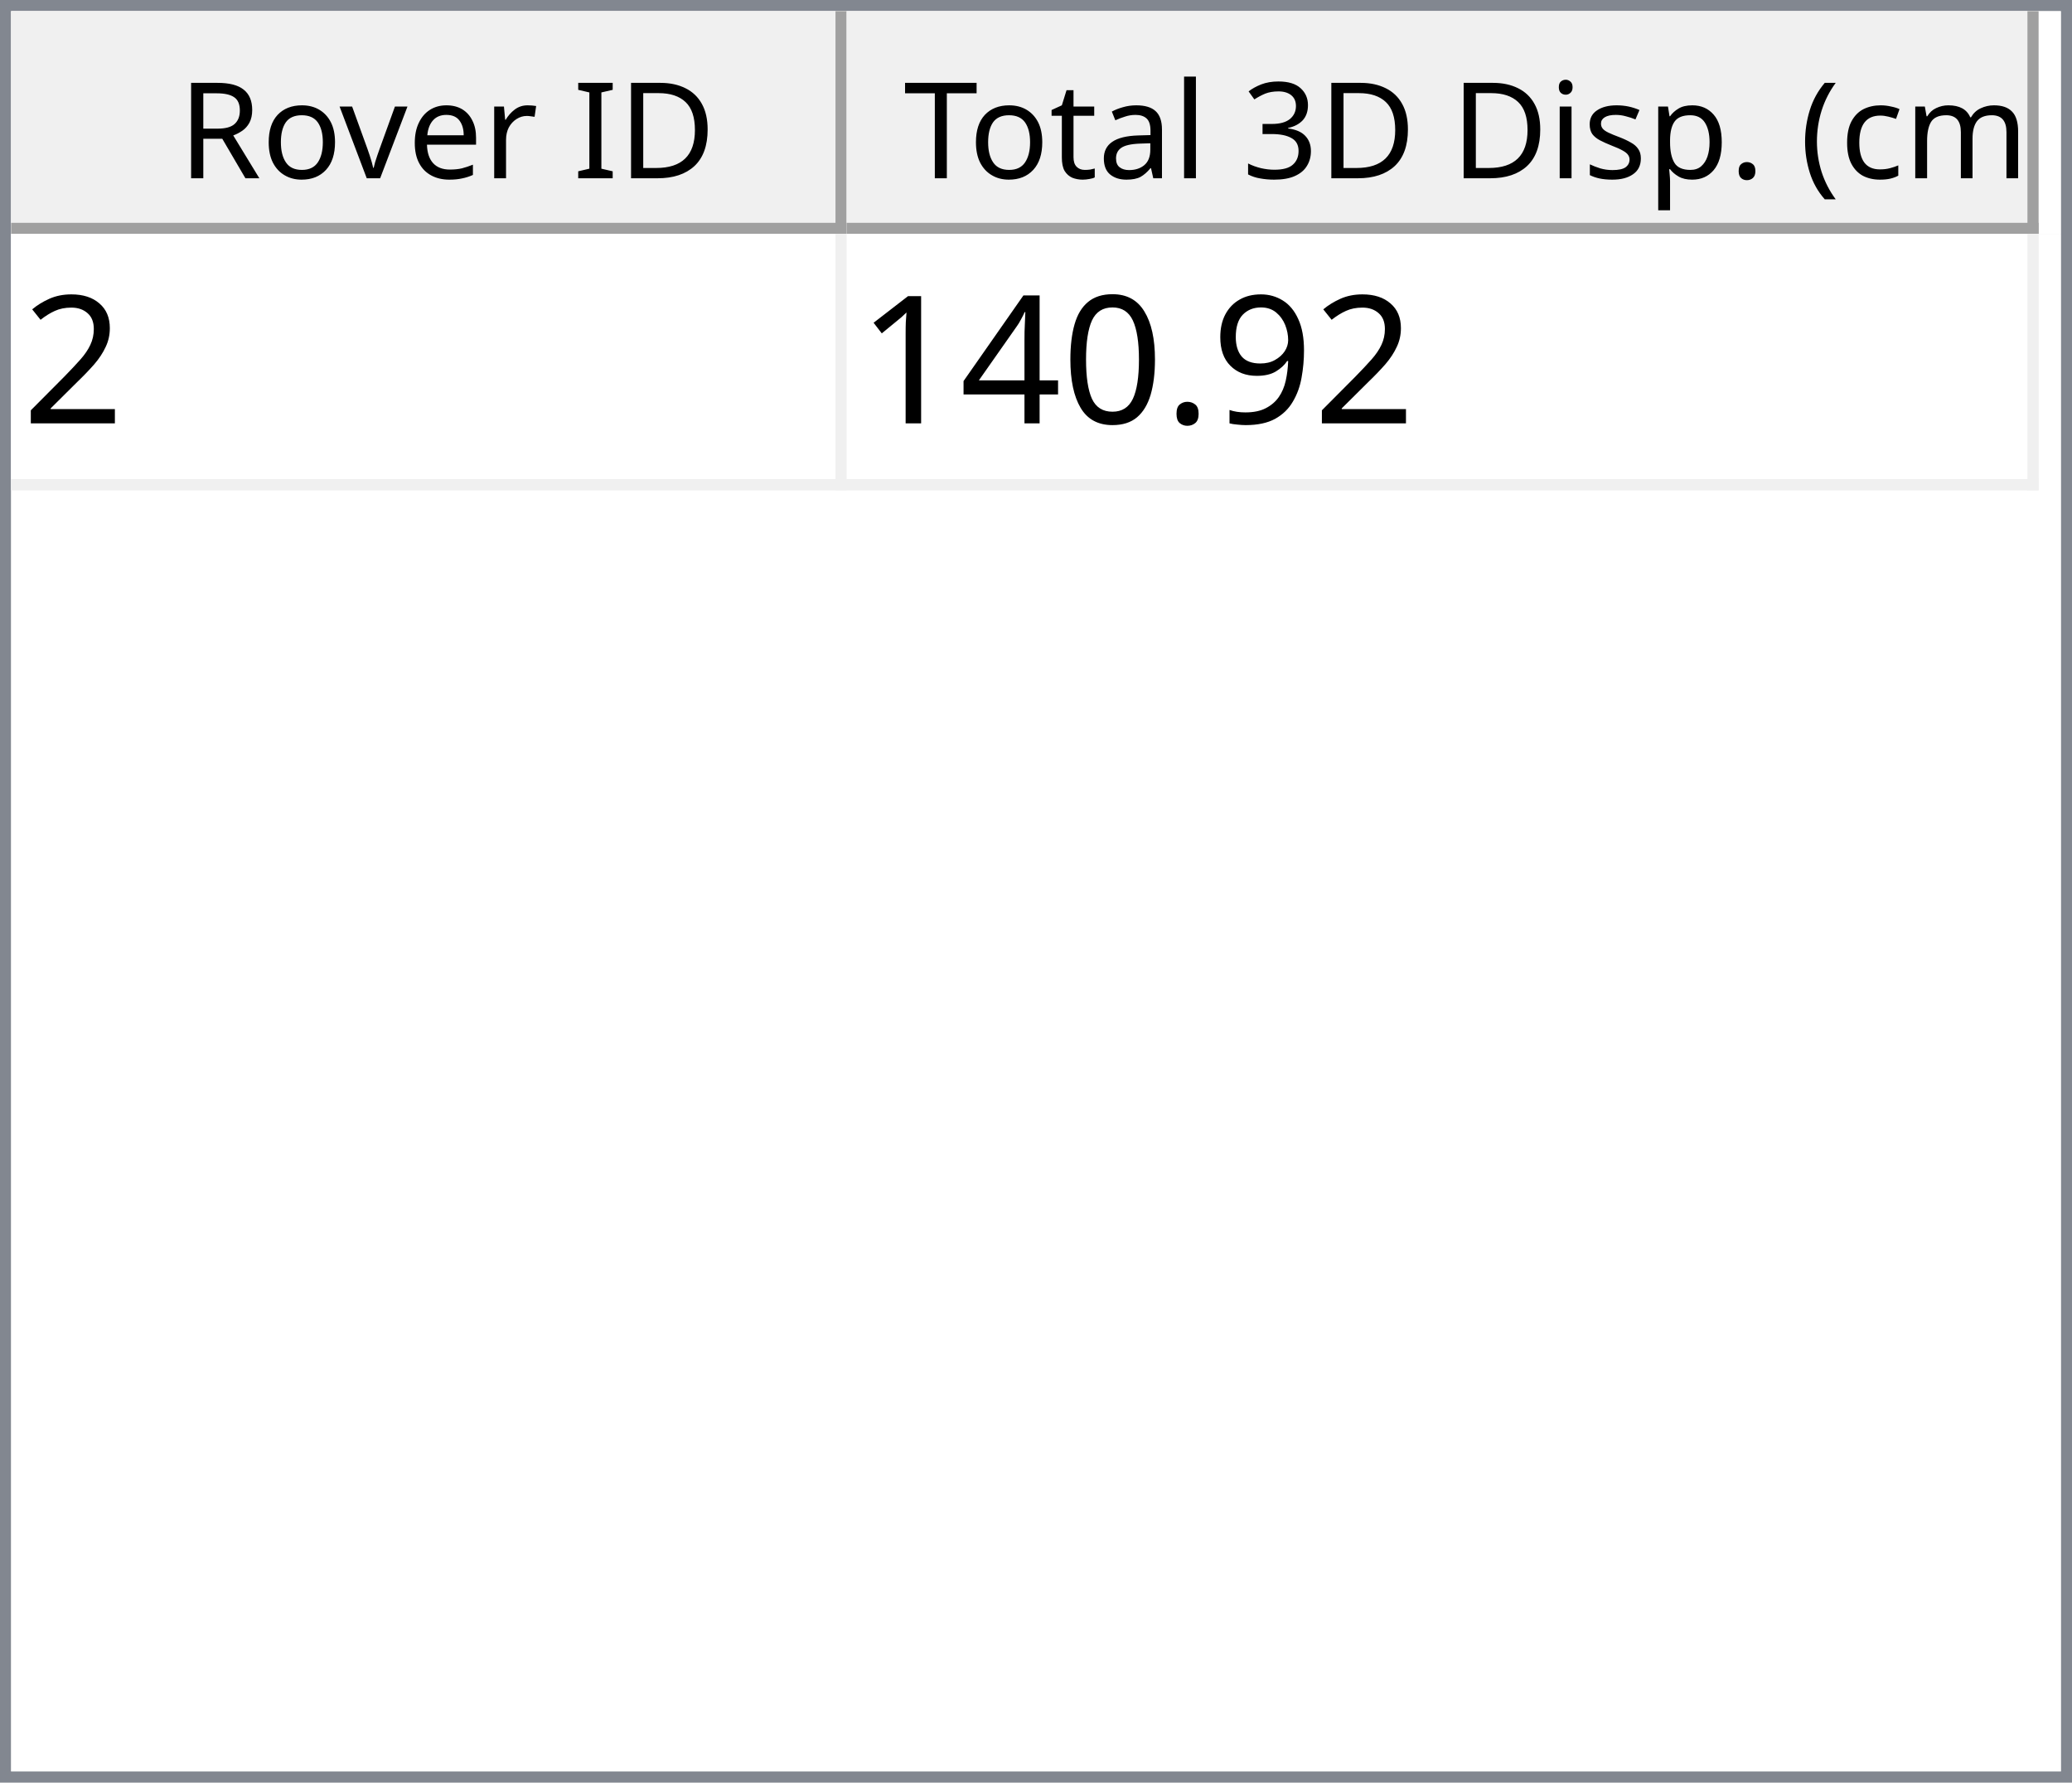
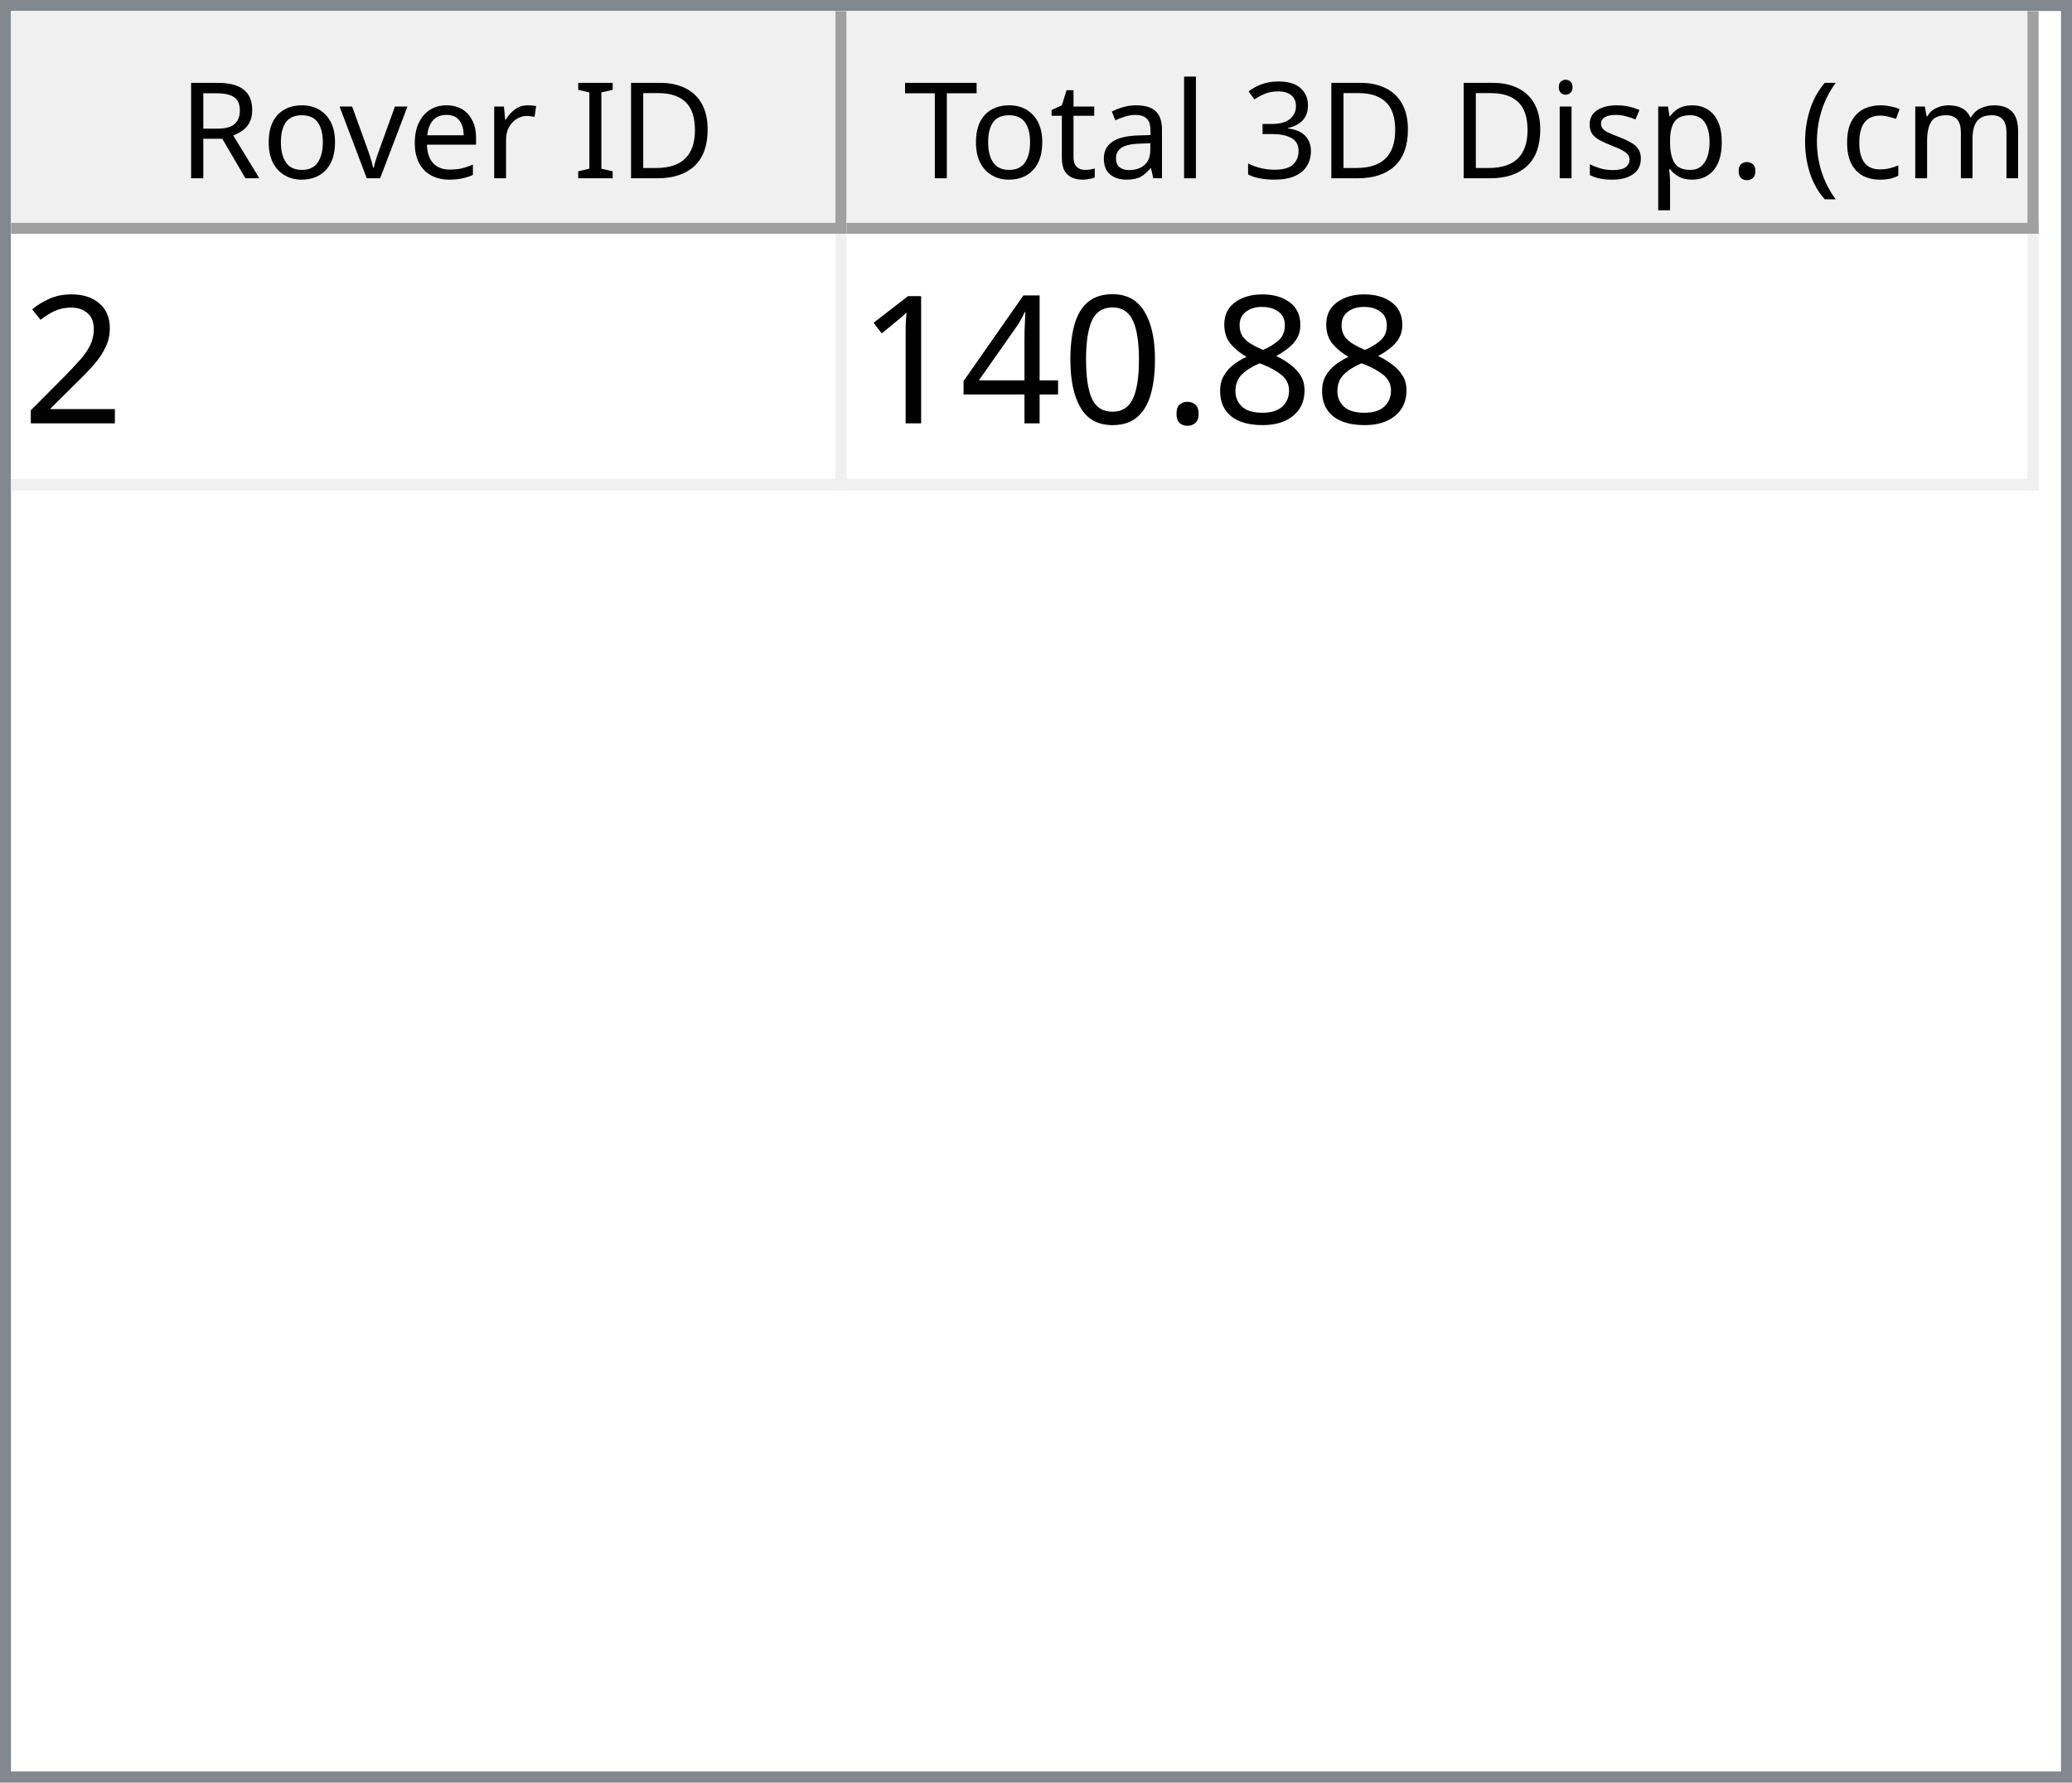
<svg xmlns="http://www.w3.org/2000/svg" style="fill-opacity:1; color-rendering:auto; color-interpolation:auto; text-rendering:auto; stroke:black; stroke-linecap:square; stroke-miterlimit:10; shape-rendering:auto; stroke-opacity:1; fill:black; stroke-dasharray:none; font-weight:normal; stroke-width:1; font-family:'Dialog'; font-style:normal; stroke-linejoin:miter; font-size:12px; stroke-dashoffset:0; image-rendering:auto;" width="186" height="160">
  <defs id="genericDefs" />
  <g>
    <defs id="defs1">
      <clipPath clipPathUnits="userSpaceOnUse" id="clipPath1">
        <path d="M0 0 L186 0 L186 160 L0 160 L0 0 Z" />
      </clipPath>
      <clipPath clipPathUnits="userSpaceOnUse" id="clipPath2">
        <path d="M0 0 L0 160 L186 160 L186 0 Z" />
      </clipPath>
      <clipPath clipPathUnits="userSpaceOnUse" id="clipPath3">
        <path d="M0 0 L0 20 L184 20 L184 0 Z" />
      </clipPath>
      <clipPath clipPathUnits="userSpaceOnUse" id="clipPath4">
        <path d="M0 0 L0 20 L75 20 L75 0 Z" />
      </clipPath>
      <clipPath clipPathUnits="userSpaceOnUse" id="clipPath5">
        <path d="M1 1 L1 19 L74 19 L74 1 Z" />
      </clipPath>
      <clipPath clipPathUnits="userSpaceOnUse" id="clipPath6">
        <path d="M0 0 L0 18 L73 18 L73 0 Z" />
      </clipPath>
      <clipPath clipPathUnits="userSpaceOnUse" id="clipPath7">
        <path d="M-0.5 -0.5 L-0.5 19.5 L74.5 19.5 L74.5 -0.5 Z" />
      </clipPath>
      <clipPath clipPathUnits="userSpaceOnUse" id="clipPath8">
        <path d="M0 0 L0 20 L107 20 L107 0 Z" />
      </clipPath>
      <clipPath clipPathUnits="userSpaceOnUse" id="clipPath9">
        <path d="M1 1 L1 19 L106 19 L106 1 Z" />
      </clipPath>
      <clipPath clipPathUnits="userSpaceOnUse" id="clipPath10">
        <path d="M0 0 L0 18 L105 18 L105 0 Z" />
      </clipPath>
      <clipPath clipPathUnits="userSpaceOnUse" id="clipPath11">
        <path d="M-0.5 -0.5 L-0.5 19.5 L106.5 19.5 L106.5 -0.5 Z" />
      </clipPath>
      <clipPath clipPathUnits="userSpaceOnUse" id="clipPath12">
        <path d="M0 0 L0 138 L184 138 L184 0 Z" />
      </clipPath>
      <clipPath clipPathUnits="userSpaceOnUse" id="clipPath13">
        <path d="M0 0 L0 23 L182 23 L182 0 Z" />
      </clipPath>
      <clipPath clipPathUnits="userSpaceOnUse" id="clipPath14">
        <path d="M-0.5 -0.5 L-0.5 22.5 L181.5 22.5 L181.5 -0.5 Z" />
      </clipPath>
      <clipPath clipPathUnits="userSpaceOnUse" id="clipPath15">
        <path d="M0 0 L0 22 L74 22 L74 0 Z" />
      </clipPath>
      <clipPath clipPathUnits="userSpaceOnUse" id="clipPath16">
        <path d="M0 0 L0 22 L106 22 L106 0 Z" />
      </clipPath>
      <font horiz-adv-x="64.551" id="font1">
        <font-face ascent="107.91" descent="25.098" units-per-em="100" style="font-style:normal; font-family:Segoe UI; font-weight:normal;" />
        <missing-glyph horiz-adv-x="64.551" d="M8.109 0 L8.109 68.266 L56.453 68.266 L56.453 0 L8.109 0 ZM15.328 7.234 L49.219 7.234 L49.219 61.031 L15.328 61.031 L15.328 7.234 Z" />
        <glyph unicode="D" horiz-adv-x="70.117" d="M9.188 0 L9.188 70.016 L28.516 70.016 Q65.531 70.016 65.531 35.891 Q65.531 19.672 55.25 9.836 Q44.969 0 27.734 0 L9.188 0 ZM17.391 62.594 L17.391 7.422 L27.828 7.422 Q41.609 7.422 49.273 14.797 Q56.938 22.172 56.938 35.688 Q56.938 62.594 28.328 62.594 L17.391 62.594 Z" />
        <glyph unicode="I" horiz-adv-x="26.611" d="M17.391 0 L9.188 0 L9.188 70.016 L17.391 70.016 L17.391 0 Z" />
        <glyph unicode=" " horiz-adv-x="27.393" d="" />
        <glyph unicode="r" horiz-adv-x="34.766" d="M34.188 41.891 Q32.078 43.5 28.125 43.5 Q23 43.5 19.555 38.672 Q16.109 33.844 16.109 25.484 L16.109 0 L8.109 0 L8.109 50 L16.109 50 L16.109 39.703 L16.312 39.703 Q18.016 44.969 21.531 47.922 Q25.047 50.875 29.391 50.875 Q32.516 50.875 34.188 50.203 L34.188 41.891 Z" />
        <glyph unicode="e" horiz-adv-x="52.295" d="M48.297 23 L12.984 23 Q13.188 14.656 17.484 10.109 Q21.781 5.562 29.297 5.562 Q37.75 5.562 44.828 11.141 L44.828 3.609 Q38.234 -1.172 27.391 -1.172 Q16.797 -1.172 10.742 5.641 Q4.688 12.453 4.688 24.812 Q4.688 36.469 11.305 43.82 Q17.922 51.172 27.734 51.172 Q37.547 51.172 42.922 44.828 Q48.297 38.484 48.297 27.203 L48.297 23 ZM40.094 29.781 Q40.047 36.719 36.75 40.578 Q33.453 44.438 27.594 44.438 Q21.922 44.438 17.969 40.383 Q14.016 36.328 13.094 29.781 L40.094 29.781 Z" />
        <glyph unicode="v" horiz-adv-x="47.9" d="M47.406 50 L27.484 0 L19.625 0 L0.688 50 L9.469 50 L22.172 13.672 Q23.578 9.672 23.922 6.688 L24.125 6.688 Q24.609 10.453 25.688 13.484 L38.969 50 L47.406 50 Z" />
        <glyph unicode="o" horiz-adv-x="58.594" d="M29 -1.172 Q17.922 -1.172 11.305 5.836 Q4.688 12.844 4.688 24.422 Q4.688 37.016 11.57 44.094 Q18.453 51.172 30.172 51.172 Q41.359 51.172 47.633 44.289 Q53.906 37.406 53.906 25.203 Q53.906 13.234 47.141 6.031 Q40.375 -1.172 29 -1.172 ZM29.594 44.438 Q21.875 44.438 17.383 39.188 Q12.891 33.938 12.891 24.703 Q12.891 15.828 17.43 10.695 Q21.969 5.562 29.594 5.562 Q37.359 5.562 41.531 10.594 Q45.703 15.625 45.703 24.906 Q45.703 34.281 41.531 39.359 Q37.359 44.438 29.594 44.438 Z" />
        <glyph unicode="R" horiz-adv-x="59.814" d="M59.375 0 L49.609 0 L37.891 19.625 Q36.281 22.359 34.766 24.289 Q33.25 26.219 31.664 27.438 Q30.078 28.656 28.25 29.219 Q26.422 29.781 24.125 29.781 L17.391 29.781 L17.391 0 L9.188 0 L9.188 70.016 L30.078 70.016 Q34.672 70.016 38.555 68.867 Q42.438 67.719 45.289 65.375 Q48.141 63.031 49.758 59.547 Q51.375 56.062 51.375 51.375 Q51.375 47.703 50.273 44.656 Q49.172 41.609 47.148 39.211 Q45.125 36.812 42.266 35.133 Q39.406 33.453 35.844 32.516 L35.844 32.328 Q37.594 31.547 38.891 30.547 Q40.188 29.547 41.359 28.18 Q42.531 26.812 43.68 25.078 Q44.828 23.344 46.234 21.047 L59.375 0 ZM17.391 62.594 L17.391 37.203 L28.516 37.203 Q31.594 37.203 34.203 38.133 Q36.812 39.062 38.719 40.797 Q40.625 42.531 41.703 45.047 Q42.781 47.562 42.781 50.688 Q42.781 56.297 39.141 59.445 Q35.5 62.594 28.609 62.594 L17.391 62.594 Z" />
        <glyph unicode=")" horiz-adv-x="30.176" d="M8.297 -15.922 L1.172 -15.922 Q16.406 2.344 16.406 26.812 Q16.406 51.469 1.078 70.016 L8.297 70.016 Q23.531 52.156 23.531 26.703 Q23.531 1.375 8.297 -15.922 Z" />
        <glyph unicode="m" horiz-adv-x="86.133" d="M79.109 0 L71.094 0 L71.094 28.719 Q71.094 37.016 68.531 40.727 Q65.969 44.438 59.906 44.438 Q54.781 44.438 51.195 39.75 Q47.609 35.062 47.609 28.516 L47.609 0 L39.594 0 L39.594 29.688 Q39.594 44.438 28.219 44.438 Q22.953 44.438 19.531 40.016 Q16.109 35.594 16.109 28.516 L16.109 0 L8.109 0 L8.109 50 L16.109 50 L16.109 42.094 L16.312 42.094 Q21.625 51.172 31.844 51.172 Q36.969 51.172 40.773 48.312 Q44.578 45.453 46 40.828 Q51.562 51.172 62.594 51.172 Q79.109 51.172 79.109 30.812 L79.109 0 Z" />
        <glyph unicode="c" horiz-adv-x="46.191" d="M42.188 2.297 Q36.422 -1.172 28.516 -1.172 Q17.828 -1.172 11.258 5.789 Q4.688 12.75 4.688 23.828 Q4.688 36.188 11.766 43.68 Q18.844 51.172 30.672 51.172 Q37.25 51.172 42.281 48.734 L42.281 40.531 Q36.719 44.438 30.375 44.438 Q22.703 44.438 17.797 38.945 Q12.891 33.453 12.891 24.516 Q12.891 15.719 17.508 10.641 Q22.125 5.562 29.891 5.562 Q36.422 5.562 42.188 9.906 L42.188 2.297 Z" />
        <glyph unicode="(" horiz-adv-x="30.176" d="M29.109 -15.922 L21.969 -15.922 Q6.844 1.375 6.844 26.703 Q6.844 52.156 21.969 70.016 L29.203 70.016 Q13.875 51.469 13.875 26.812 Q13.875 2.344 29.109 -15.922 Z" />
        <glyph unicode="." horiz-adv-x="21.68" d="M10.891 -1.078 Q8.641 -1.078 7.055 0.539 Q5.469 2.156 5.469 4.391 Q5.469 6.641 7.055 8.273 Q8.641 9.906 10.891 9.906 Q13.188 9.906 14.797 8.273 Q16.406 6.641 16.406 4.391 Q16.406 2.156 14.797 0.539 Q13.188 -1.078 10.891 -1.078 Z" />
        <glyph unicode="p" horiz-adv-x="58.789" d="M16.312 7.234 L16.109 7.234 L16.109 -23 L8.109 -23 L8.109 50 L16.109 50 L16.109 41.219 L16.312 41.219 Q22.219 51.172 33.594 51.172 Q43.266 51.172 48.688 44.461 Q54.109 37.75 54.109 26.469 Q54.109 13.922 48 6.375 Q41.891 -1.172 31.297 -1.172 Q21.578 -1.172 16.312 7.234 ZM16.109 27.391 L16.109 20.406 Q16.109 14.203 20.141 9.883 Q24.172 5.562 30.375 5.562 Q37.641 5.562 41.773 11.133 Q45.906 16.703 45.906 26.609 Q45.906 34.969 42.047 39.703 Q38.188 44.438 31.594 44.438 Q24.609 44.438 20.359 39.578 Q16.109 34.719 16.109 27.391 Z" />
        <glyph unicode="s" horiz-adv-x="42.432" d="M5.078 1.812 L5.078 10.406 Q11.625 5.562 19.484 5.562 Q30.031 5.562 30.031 12.594 Q30.031 14.594 29.125 15.992 Q28.219 17.391 26.68 18.461 Q25.141 19.531 23.07 20.383 Q21 21.234 18.609 22.172 Q15.281 23.484 12.766 24.828 Q10.25 26.172 8.57 27.859 Q6.891 29.547 6.031 31.695 Q5.172 33.844 5.172 36.719 Q5.172 40.234 6.789 42.945 Q8.406 45.656 11.086 47.484 Q13.766 49.312 17.211 50.242 Q20.656 51.172 24.312 51.172 Q30.812 51.172 35.938 48.922 L35.938 40.828 Q30.422 44.438 23.25 44.438 Q21 44.438 19.195 43.922 Q17.391 43.406 16.094 42.477 Q14.797 41.547 14.086 40.258 Q13.375 38.969 13.375 37.406 Q13.375 35.453 14.086 34.133 Q14.797 32.812 16.164 31.789 Q17.531 30.766 19.484 29.938 Q21.438 29.109 23.922 28.125 Q27.25 26.859 29.883 25.516 Q32.516 24.172 34.375 22.484 Q36.234 20.797 37.234 18.602 Q38.234 16.406 38.234 13.375 Q38.234 9.672 36.602 6.938 Q34.969 4.203 32.234 2.398 Q29.5 0.594 25.93 -0.289 Q22.359 -1.172 18.453 -1.172 Q10.75 -1.172 5.078 1.812 Z" />
        <glyph unicode="i" horiz-adv-x="24.219" d="M12.203 62.703 Q10.062 62.703 8.547 64.164 Q7.031 65.625 7.031 67.875 Q7.031 70.125 8.547 71.609 Q10.062 73.094 12.203 73.094 Q14.406 73.094 15.945 71.609 Q17.484 70.125 17.484 67.875 Q17.484 65.719 15.945 64.211 Q14.406 62.703 12.203 62.703 ZM16.109 0 L8.109 0 L8.109 50 L16.109 50 L16.109 0 Z" />
        <glyph unicode="3" horiz-adv-x="53.906" d="M46.531 19.828 Q46.531 15.094 44.75 11.211 Q42.969 7.328 39.719 4.57 Q36.469 1.812 31.93 0.297 Q27.391 -1.219 21.922 -1.219 Q11.922 -1.219 6 2.594 L6 11.188 Q13.094 5.609 22.219 5.609 Q25.875 5.609 28.828 6.539 Q31.781 7.469 33.906 9.227 Q36.031 10.984 37.18 13.477 Q38.328 15.969 38.328 19.094 Q38.328 32.812 18.797 32.812 L12.984 32.812 L12.984 39.594 L18.5 39.594 Q35.797 39.594 35.797 52.484 Q35.797 64.406 22.609 64.406 Q15.188 64.406 8.688 59.422 L8.688 67.188 Q15.375 71.188 24.609 71.188 Q29 71.188 32.57 69.969 Q36.141 68.75 38.68 66.555 Q41.219 64.359 42.609 61.281 Q44 58.203 44 54.5 Q44 40.672 30.031 36.719 L30.031 36.531 Q33.594 36.141 36.625 34.797 Q39.656 33.453 41.852 31.305 Q44.047 29.156 45.289 26.25 Q46.531 23.344 46.531 19.828 Z" />
        <glyph unicode="l" horiz-adv-x="24.219" d="M16.109 0 L8.109 0 L8.109 74.031 L16.109 74.031 L16.109 0 Z" />
        <glyph unicode="a" horiz-adv-x="50.879" d="M43.891 0 L35.891 0 L35.891 7.812 L35.688 7.812 Q30.469 -1.172 20.312 -1.172 Q12.844 -1.172 8.617 2.781 Q4.391 6.734 4.391 13.281 Q4.391 27.297 20.906 29.594 L35.891 31.688 Q35.891 44.438 25.594 44.438 Q16.547 44.438 9.281 38.281 L9.281 46.484 Q16.656 51.172 26.266 51.172 Q43.891 51.172 43.891 32.516 L43.891 0 ZM35.891 25.297 L23.828 23.641 Q18.266 22.859 15.43 20.875 Q12.594 18.891 12.594 13.875 Q12.594 10.203 15.211 7.883 Q17.828 5.562 22.172 5.562 Q28.125 5.562 32.008 9.742 Q35.891 13.922 35.891 20.312 L35.891 25.297 Z" />
        <glyph unicode="t" horiz-adv-x="33.887" d="M31.297 0.484 Q28.469 -1.078 23.828 -1.078 Q10.688 -1.078 10.688 13.578 L10.688 43.172 L2.094 43.172 L2.094 50 L10.688 50 L10.688 62.203 L18.703 64.797 L18.703 50 L31.297 50 L31.297 43.172 L18.703 43.172 L18.703 14.984 Q18.703 9.969 20.414 7.82 Q22.125 5.672 26.078 5.672 Q29.109 5.672 31.297 7.328 L31.297 0.484 Z" />
        <glyph unicode="T" horiz-adv-x="52.393" d="M50.594 62.594 L30.375 62.594 L30.375 0 L22.172 0 L22.172 62.594 L2 62.594 L2 70.016 L50.594 70.016 L50.594 62.594 Z" />
      </font>
      <font horiz-adv-x="75.0" id="font2">
        <font-face ascent="100.537" descent="21.973" units-per-em="100" style="font-style:normal; font-family:sans-serif; font-weight:normal;" />
        <missing-glyph horiz-adv-x="75.0" d="M12.5 0 L12.5 62.5 L62.5 62.5 L62.5 0 L12.5 0 ZM14.062 1.562 L60.938 1.562 L60.938 60.938 L14.062 60.938 L14.062 1.562 Z" />
        <glyph unicode="2" horiz-adv-x="55.615" d="M50.344 8.453 L50.344 0 L3.031 0 Q2.938 3.172 4.047 6.109 Q5.859 10.938 9.836 15.625 Q13.812 20.312 21.344 26.469 Q33.016 36.031 37.117 41.625 Q41.219 47.219 41.219 52.203 Q41.219 57.422 37.477 61.008 Q33.734 64.594 27.734 64.594 Q21.391 64.594 17.578 60.789 Q13.766 56.984 13.719 50.25 L4.688 51.172 Q5.609 61.281 11.664 66.578 Q17.719 71.875 27.938 71.875 Q38.234 71.875 44.242 66.164 Q50.25 60.453 50.25 52 Q50.25 47.703 48.492 43.555 Q46.734 39.406 42.656 34.812 Q38.578 30.219 29.109 22.219 Q21.188 15.578 18.945 13.211 Q16.703 10.844 15.234 8.453 L50.344 8.453 Z" />
-         <glyph unicode="9" horiz-adv-x="55.615" d="M5.469 16.547 L13.922 17.328 Q14.984 11.375 18.016 8.688 Q21.047 6 25.781 6 Q29.828 6 32.883 7.859 Q35.938 9.719 37.891 12.82 Q39.844 15.922 41.164 21.195 Q42.484 26.469 42.484 31.938 Q42.484 32.516 42.438 33.688 Q39.797 29.5 35.234 26.883 Q30.672 24.266 25.344 24.266 Q16.453 24.266 10.305 30.711 Q4.156 37.156 4.156 47.703 Q4.156 58.594 10.578 65.234 Q17 71.875 26.656 71.875 Q33.641 71.875 39.43 68.117 Q45.219 64.359 48.219 57.398 Q51.219 50.438 51.219 37.25 Q51.219 23.531 48.242 15.406 Q45.266 7.281 39.383 3.031 Q33.5 -1.219 25.594 -1.219 Q17.188 -1.219 11.867 3.445 Q6.547 8.109 5.469 16.547 ZM41.453 48.141 Q41.453 55.719 37.43 60.156 Q33.406 64.594 27.734 64.594 Q21.875 64.594 17.531 59.812 Q13.188 55.031 13.188 47.406 Q13.188 40.578 17.312 36.305 Q21.438 32.031 27.484 32.031 Q33.594 32.031 37.523 36.305 Q41.453 40.578 41.453 48.141 Z" />
+         <glyph unicode="8" horiz-adv-x="55.615" d="M17.672 38.812 Q12.203 40.828 9.57 44.539 Q6.938 48.25 6.938 53.422 Q6.938 61.234 12.555 66.555 Q18.172 71.875 27.484 71.875 Q36.859 71.875 42.578 66.43 Q48.297 60.984 48.297 53.172 Q48.297 48.188 45.68 44.508 Q43.062 40.828 37.75 38.812 Q44.344 36.672 47.781 31.883 Q51.219 27.094 51.219 20.453 Q51.219 11.281 44.727 5.031 Q38.234 -1.219 27.641 -1.219 Q17.047 -1.219 10.547 5.055 Q4.047 11.328 4.047 20.703 Q4.047 27.688 7.594 32.398 Q11.141 37.109 17.672 38.812 ZM15.922 53.719 Q15.922 48.641 19.195 45.414 Q22.469 42.188 27.688 42.188 Q32.766 42.188 36.016 45.383 Q39.266 48.578 39.266 53.219 Q39.266 58.062 35.914 61.359 Q32.562 64.656 27.594 64.656 Q22.562 64.656 19.242 61.43 Q15.922 58.203 15.922 53.719 ZM13.094 20.656 Q13.094 16.891 14.875 13.375 Q16.656 9.859 20.172 7.93 Q23.688 6 27.734 6 Q34.031 6 38.133 10.055 Q42.234 14.109 42.234 20.359 Q42.234 26.703 38.016 30.859 Q33.797 35.016 27.438 35.016 Q21.234 35.016 17.164 30.914 Q13.094 26.812 13.094 20.656 Z" />
        <glyph unicode="." horiz-adv-x="27.783" d="M9.078 0 L9.078 10.016 L19.094 10.016 L19.094 0 L9.078 0 Z" />
        <glyph unicode="0" horiz-adv-x="55.615" d="M4.156 35.297 Q4.156 48 6.766 55.742 Q9.375 63.484 14.523 67.68 Q19.672 71.875 27.484 71.875 Q33.25 71.875 37.594 69.555 Q41.938 67.234 44.773 62.867 Q47.609 58.5 49.219 52.227 Q50.828 45.953 50.828 35.297 Q50.828 22.703 48.242 14.969 Q45.656 7.234 40.508 3.008 Q35.359 -1.219 27.484 -1.219 Q17.141 -1.219 11.234 6.203 Q4.156 15.141 4.156 35.297 ZM13.188 35.297 Q13.188 17.672 17.312 11.836 Q21.438 6 27.484 6 Q33.547 6 37.672 11.859 Q41.797 17.719 41.797 35.297 Q41.797 52.984 37.672 58.789 Q33.547 64.594 27.391 64.594 Q21.344 64.594 17.719 59.469 Q13.188 52.938 13.188 35.297 Z" />
        <glyph unicode="4" horiz-adv-x="55.615" d="M32.328 0 L32.328 17.141 L1.266 17.141 L1.266 25.203 L33.938 71.578 L41.109 71.578 L41.109 25.203 L50.781 25.203 L50.781 17.141 L41.109 17.141 L41.109 0 L32.328 0 ZM32.328 25.203 L32.328 57.469 L9.906 25.203 L32.328 25.203 Z" />
        <glyph unicode="1" horiz-adv-x="55.615" d="M37.25 0 L28.469 0 L28.469 56 Q25.297 52.984 20.141 49.953 Q14.984 46.922 10.891 45.406 L10.891 53.906 Q18.266 57.375 23.781 62.305 Q29.297 67.234 31.594 71.875 L37.25 71.875 L37.25 0 Z" />
      </font>
    </defs>
    <g style="fill:white; stroke:white;">
      <rect x="0" y="0" width="186" style="clip-path:url(#clipPath1); stroke:none;" height="160" />
    </g>
    <g style="fill:white; text-rendering:optimizeSpeed; color-rendering:optimizeSpeed; image-rendering:optimizeSpeed; shape-rendering:crispEdges; stroke:white; color-interpolation:sRGB;">
      <rect x="0" width="186" height="160" y="0" style="stroke:none;" />
      <path style="stroke:none;" d="M0 160 L186 160 L186 0 L0 0 Z" />
    </g>
    <g style="fill:rgb(240,240,240); font-family:'Segoe UI'; stroke:rgb(240,240,240);">
      <rect x="0" y="0" width="186" style="clip-path:url(#clipPath2); stroke:none;" height="160" />
    </g>
    <g style="fill:rgb(130,135,144); font-family:'Segoe UI'; stroke:rgb(130,135,144);">
      <path d="M0 0 L186 0 L186 160 L0 160 L0 0 ZM1 1 L185 1 L185 159 L1 159 L1 1 Z" style="fill-rule:evenodd; clip-path:url(#clipPath2); stroke:none;" />
    </g>
    <g style="fill:white; font-family:'Segoe UI'; stroke:white;" transform="translate(1,1)">
      <rect x="0" y="0" width="184" style="clip-path:url(#clipPath3); stroke:none;" height="20" />
    </g>
    <g style="fill:rgb(240,240,240); font-family:'Segoe UI'; stroke:rgb(240,240,240);" transform="translate(1,1)">
      <rect x="0" y="0" width="75" style="clip-path:url(#clipPath4); stroke:none;" height="20" />
    </g>
    <g style="font-family:'Segoe UI';" transform="translate(2,2)">
      <text x="14" xml:space="preserve" y="14" style="clip-path:url(#clipPath6); stroke:none;">Rover ID</text>
    </g>
    <g style="fill:rgb(160,160,160); font-family:'Segoe UI'; stroke:rgb(160,160,160); stroke-linejoin:bevel;" transform="translate(1.5,1.5)">
      <line x1="74" x2="74" y1="0" style="fill:none; clip-path:url(#clipPath7);" y2="19" />
    </g>
    <g style="fill:rgb(160,160,160); font-family:'Segoe UI'; stroke:rgb(160,160,160); stroke-linejoin:bevel;" transform="matrix(1,0,0,1,1,1) translate(0.5,0.5)">
      <line x1="0" x2="74" y1="19" style="fill:none; clip-path:url(#clipPath7);" y2="19" />
    </g>
    <g style="fill:rgb(240,240,240); font-family:'Segoe UI'; stroke:rgb(240,240,240);" transform="translate(76,1)">
      <rect x="0" y="0" width="107" style="clip-path:url(#clipPath8); stroke:none;" height="20" />
    </g>
    <g style="font-family:'Segoe UI';" transform="translate(77,2)">
      <text x="1" xml:space="preserve" y="14" style="clip-path:url(#clipPath10); stroke:none;"> Total 3D Disp. (cm)</text>
    </g>
    <g style="fill:rgb(160,160,160); font-family:'Segoe UI'; stroke:rgb(160,160,160); stroke-linejoin:bevel;" transform="translate(76.5,1.5)">
      <line x1="106" x2="106" y1="0" style="fill:none; clip-path:url(#clipPath11);" y2="19" />
    </g>
    <g style="fill:rgb(160,160,160); font-family:'Segoe UI'; stroke:rgb(160,160,160); stroke-linejoin:bevel;" transform="matrix(1,0,0,1,76,1) translate(0.5,0.5)">
      <line x1="0" x2="106" y1="19" style="fill:none; clip-path:url(#clipPath11);" y2="19" />
    </g>
    <g style="fill:white; font-family:'Segoe UI'; stroke:white;" transform="translate(1,21)">
      <rect x="0" y="0" width="184" style="clip-path:url(#clipPath12); stroke:none;" height="138" />
    </g>
    <g style="fill:rgb(240,240,240); font-size:16px; font-family:sans-serif; stroke:rgb(240,240,240);" transform="translate(1,21)">
      <rect x="0" y="0" width="182" style="clip-path:url(#clipPath13); stroke:none;" height="23" />
      <line transform="translate(0.5,0.5)" x1="0" x2="181" y1="22" style="clip-path:url(#clipPath14); fill:none; stroke-linejoin:bevel;" y2="22" />
    </g>
    <g transform="matrix(1,0,0,1,1,21) translate(0.5,0.5)" style="fill:rgb(240,240,240); font-size:16px; font-family:sans-serif; stroke:rgb(240,240,240); stroke-linejoin:bevel;">
      <line x1="74" x2="74" y1="0" style="fill:none; clip-path:url(#clipPath14);" y2="22" />
    </g>
    <g transform="matrix(1,0,0,1,1,21) translate(0.5,0.5)" style="fill:rgb(240,240,240); font-size:16px; font-family:sans-serif; stroke:rgb(240,240,240); stroke-linejoin:bevel;">
      <line x1="181" x2="181" y1="0" style="fill:none; clip-path:url(#clipPath14);" y2="22" />
    </g>
    <g style="fill:white; font-size:16px; font-family:sans-serif; stroke:white;" transform="matrix(1,0,0,1,1,21)">
      <rect x="0" y="0" width="74" style="clip-path:url(#clipPath15); stroke:none;" height="22" />
      <text x="1" y="17" style="fill:black; clip-path:url(#clipPath15); stroke:none;" xml:space="preserve">2</text>
    </g>
    <g style="fill:white; font-size:16px; font-family:sans-serif; stroke:white;" transform="matrix(1,0,0,1,1,21) translate(75,0)">
      <rect x="0" y="0" width="106" style="clip-path:url(#clipPath16); stroke:none;" height="22" />
-       <text x="1" y="17" style="fill:black; clip-path:url(#clipPath16); stroke:none;" xml:space="preserve">140.92</text>
+       <text x="1" y="17" style="fill:black; clip-path:url(#clipPath16); stroke:none;" xml:space="preserve">140.88</text>
    </g>
  </g>
</svg>
